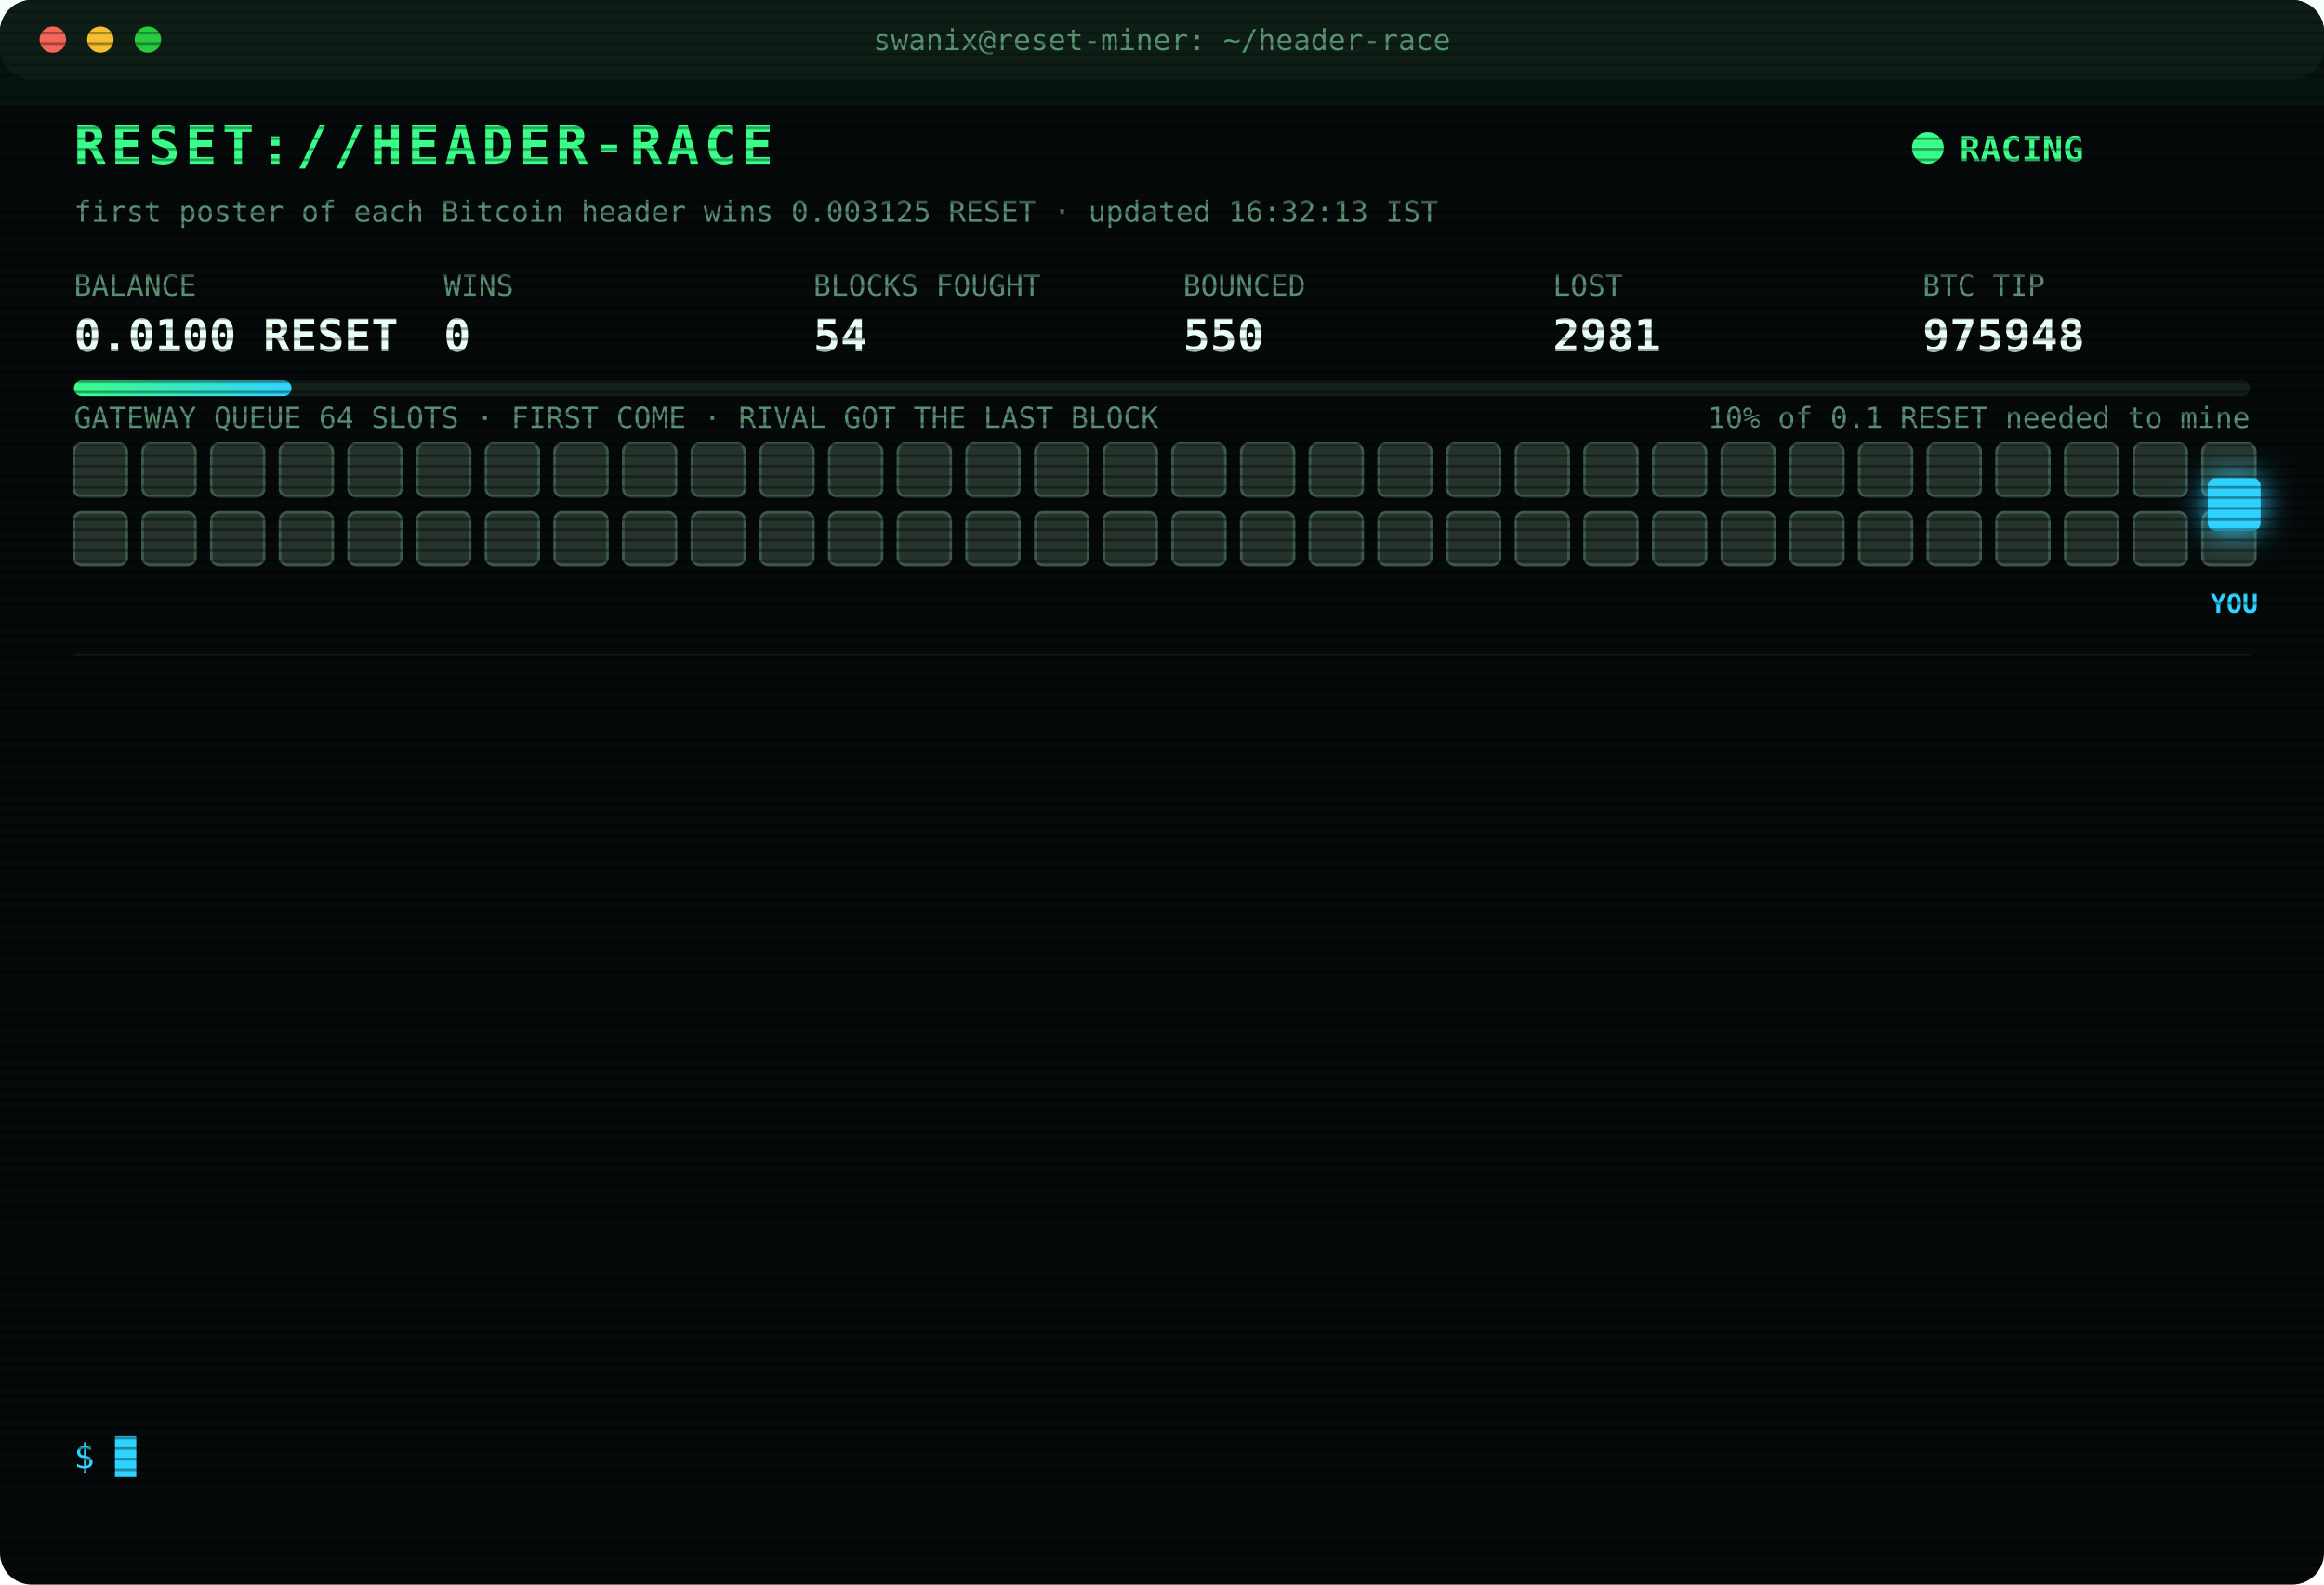
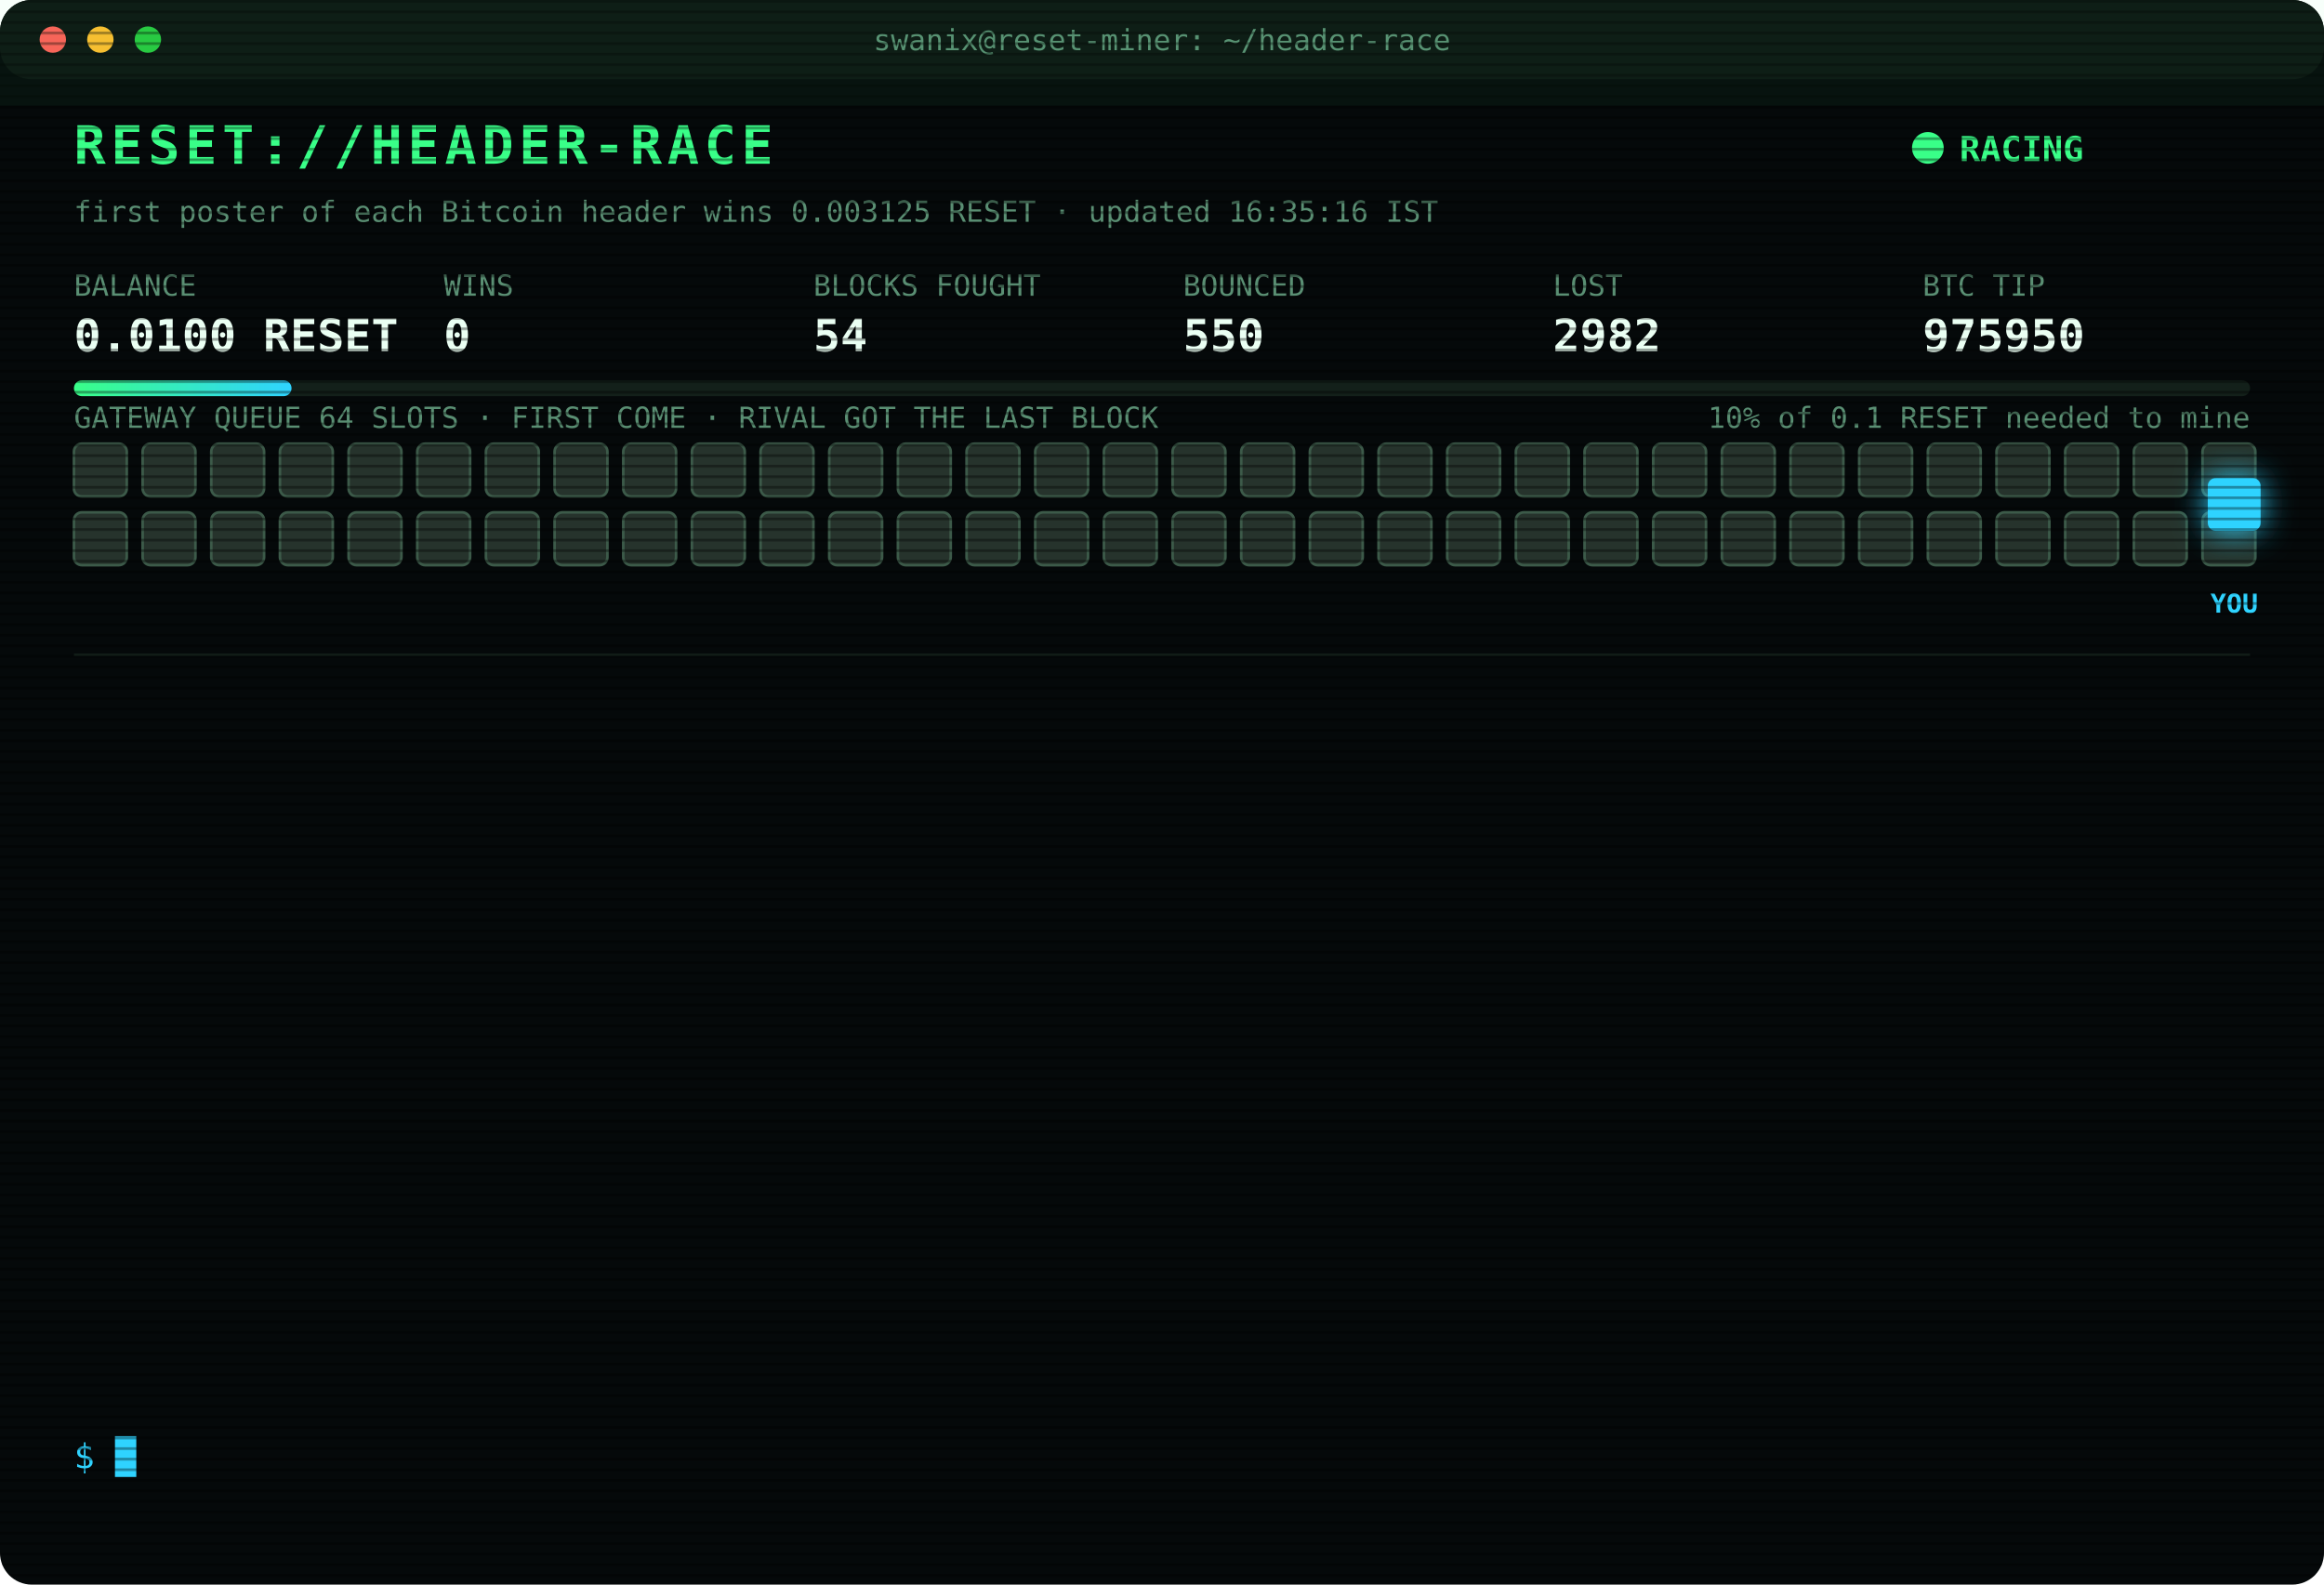
<svg xmlns="http://www.w3.org/2000/svg" width="880" height="600" viewBox="0 0 880 600" font-family="ui-monospace,SFMono-Regular,Menlo,Consolas,monospace">
  <style>
text{font-size:13px;fill:#7CFFB2}
.title{font-size:20px;font-weight:700;fill:#39FF88;letter-spacing:2px;animation:glitch 3s infinite steps(1)}
.sub{fill:#2fd3ff}.k{fill:#5a8f73;font-size:11px}.v{font-size:17px;font-weight:700;fill:#eafff3}
.ts{fill:#3f6b56}.boot{fill:#2fd3ff}.dim{fill:#5a8f73}.bad{fill:#ff4d6d}.warn{fill:#ffd23f}.mag{fill:#ff5cf0}.win{fill:#39FF88;font-weight:700}
.tag{font-size:10px;fill:#2fd3ff;font-weight:700}
.rival{fill:#26332c;stroke:#3c5a49;animation:jam 1.2s infinite alternate}
.idle{fill:#141c18;stroke:#22302a;animation:breathe 4s infinite}
.me{fill:#2fd3ff;filter:drop-shadow(0 0 6px #2fd3ff)}
.hover{animation:nudge 1.1s infinite ease-in-out}.bounce{animation:kick 1.4s infinite}
.ln{opacity:0;animation:in .4s forwards}
.cur{animation:blink 1s infinite steps(1)}
.scan{animation:scan 6s infinite linear}
.led{animation:blink 1.4s infinite}
@keyframes in{from{opacity:0;transform:translateX(-6px)}to{opacity:1;transform:none}}
@keyframes blink{50%{opacity:0}}
@keyframes jam{to{fill:#33463b}}
@keyframes breathe{50%{opacity:.4}}
@keyframes nudge{50%{transform:translateX(-10px)}}
@keyframes kick{0%,100%{transform:none}30%{transform:translateX(-14px)}55%{transform:translateX(10px) translateY(-6px)}}
@keyframes glitch{0%,92%{transform:none}93%{transform:translateX(2px);fill:#ff4d6d}95%{transform:translateX(-2px);fill:#2fd3ff}97%{transform:none}}
@keyframes scan{from{transform:translateY(-40px)}to{transform:translateY(600px)}}
</style>
  <defs>
    <pattern id="sl" width="4" height="4" patternUnits="userSpaceOnUse">
      <rect width="4" height="1" fill="#000" opacity=".35" />
    </pattern>
    <linearGradient id="bar">
      <stop offset="0" stop-color="#39FF88" />
      <stop offset="1" stop-color="#2fd3ff" />
    </linearGradient>
  </defs>
  <rect width="880" height="600" rx="12" fill="#05090a" />
  <rect width="880" height="30" rx="12" fill="#0d1512" />
  <circle cx="20" cy="15" r="5" fill="#ff5f57" />
  <circle cx="38" cy="15" r="5" fill="#febc2e" />
  <circle cx="56" cy="15" r="5" fill="#28c840" />
  <text x="440" y="19" text-anchor="middle" class="k">swanix@reset-miner: ~/header-race</text>
  <text x="28" y="62" class="title">RESET://HEADER-RACE</text>
  <circle class="led" cx="730" cy="56" r="6" fill="#39FF88" />
  <text x="742" y="61" class="win">RACING</text>
-   <text x="28" y="84" class="k">first poster of each Bitcoin header wins 0.003125 RESET · updated 16:32:13 IST</text>
+   <text x="28" y="84" class="k">first poster of each Bitcoin header wins 0.003125 RESET · updated 16:35:16 IST</text>
  <text x="28" y="112" class="k">BALANCE</text>
  <text x="28" y="133" class="v">0.0100 RESET</text>
  <text x="168" y="112" class="k">WINS</text>
  <text x="168" y="133" class="v">0</text>
  <text x="308" y="112" class="k">BLOCKS FOUGHT</text>
  <text x="308" y="133" class="v">54</text>
  <text x="448" y="112" class="k">BOUNCED</text>
  <text x="448" y="133" class="v">550</text>
  <text x="588" y="112" class="k">LOST</text>
-   <text x="588" y="133" class="v">2981</text>
+   <text x="588" y="133" class="v">2982</text>
  <text x="728" y="112" class="k">BTC TIP</text>
-   <text x="728" y="133" class="v">975948</text>
+   <text x="728" y="133" class="v">975950</text>
  <rect x="28" y="144" width="824" height="6" rx="3" fill="#13201a" />
  <rect x="28" y="144" width="82.4" height="6" rx="3" fill="url(#bar)" />
  <text x="852" y="162" text-anchor="end" class="k">10% of 0.1 RESET needed to mine</text>
  <text x="28" y="162" class="k">GATEWAY QUEUE 64 SLOTS · FIRST COME · RIVAL GOT THE LAST BLOCK</text>
  <rect class="rival" x="28" y="168" width="20" height="20" rx="3" style="animation-delay:0.00s" />
  <rect class="rival" x="54" y="168" width="20" height="20" rx="3" style="animation-delay:0.05s" />
  <rect class="rival" x="80" y="168" width="20" height="20" rx="3" style="animation-delay:0.10s" />
  <rect class="rival" x="106" y="168" width="20" height="20" rx="3" style="animation-delay:0.15s" />
  <rect class="rival" x="132" y="168" width="20" height="20" rx="3" style="animation-delay:0.20s" />
  <rect class="rival" x="158" y="168" width="20" height="20" rx="3" style="animation-delay:0.25s" />
  <rect class="rival" x="184" y="168" width="20" height="20" rx="3" style="animation-delay:0.30s" />
  <rect class="rival" x="210" y="168" width="20" height="20" rx="3" style="animation-delay:0.35s" />
  <rect class="rival" x="236" y="168" width="20" height="20" rx="3" style="animation-delay:0.40s" />
  <rect class="rival" x="262" y="168" width="20" height="20" rx="3" style="animation-delay:0.45s" />
  <rect class="rival" x="288" y="168" width="20" height="20" rx="3" style="animation-delay:0.50s" />
  <rect class="rival" x="314" y="168" width="20" height="20" rx="3" style="animation-delay:0.55s" />
  <rect class="rival" x="340" y="168" width="20" height="20" rx="3" style="animation-delay:0.60s" />
  <rect class="rival" x="366" y="168" width="20" height="20" rx="3" style="animation-delay:0.65s" />
  <rect class="rival" x="392" y="168" width="20" height="20" rx="3" style="animation-delay:0.70s" />
  <rect class="rival" x="418" y="168" width="20" height="20" rx="3" style="animation-delay:0.75s" />
  <rect class="rival" x="444" y="168" width="20" height="20" rx="3" style="animation-delay:0.80s" />
  <rect class="rival" x="470" y="168" width="20" height="20" rx="3" style="animation-delay:0.85s" />
  <rect class="rival" x="496" y="168" width="20" height="20" rx="3" style="animation-delay:0.90s" />
  <rect class="rival" x="522" y="168" width="20" height="20" rx="3" style="animation-delay:0.95s" />
  <rect class="rival" x="548" y="168" width="20" height="20" rx="3" style="animation-delay:1.00s" />
  <rect class="rival" x="574" y="168" width="20" height="20" rx="3" style="animation-delay:1.05s" />
  <rect class="rival" x="600" y="168" width="20" height="20" rx="3" style="animation-delay:1.10s" />
  <rect class="rival" x="626" y="168" width="20" height="20" rx="3" style="animation-delay:1.15s" />
  <rect class="rival" x="652" y="168" width="20" height="20" rx="3" style="animation-delay:1.20s" />
  <rect class="rival" x="678" y="168" width="20" height="20" rx="3" style="animation-delay:1.25s" />
  <rect class="rival" x="704" y="168" width="20" height="20" rx="3" style="animation-delay:1.30s" />
  <rect class="rival" x="730" y="168" width="20" height="20" rx="3" style="animation-delay:1.35s" />
  <rect class="rival" x="756" y="168" width="20" height="20" rx="3" style="animation-delay:1.40s" />
  <rect class="rival" x="782" y="168" width="20" height="20" rx="3" style="animation-delay:1.45s" />
  <rect class="rival" x="808" y="168" width="20" height="20" rx="3" style="animation-delay:1.50s" />
  <rect class="rival" x="834" y="168" width="20" height="20" rx="3" style="animation-delay:1.55s" />
  <rect class="rival" x="28" y="194" width="20" height="20" rx="3" style="animation-delay:1.60s" />
  <rect class="rival" x="54" y="194" width="20" height="20" rx="3" style="animation-delay:1.65s" />
  <rect class="rival" x="80" y="194" width="20" height="20" rx="3" style="animation-delay:1.70s" />
  <rect class="rival" x="106" y="194" width="20" height="20" rx="3" style="animation-delay:1.75s" />
  <rect class="rival" x="132" y="194" width="20" height="20" rx="3" style="animation-delay:1.80s" />
  <rect class="rival" x="158" y="194" width="20" height="20" rx="3" style="animation-delay:1.85s" />
  <rect class="rival" x="184" y="194" width="20" height="20" rx="3" style="animation-delay:1.90s" />
  <rect class="rival" x="210" y="194" width="20" height="20" rx="3" style="animation-delay:1.95s" />
  <rect class="rival" x="236" y="194" width="20" height="20" rx="3" style="animation-delay:2.00s" />
  <rect class="rival" x="262" y="194" width="20" height="20" rx="3" style="animation-delay:2.05s" />
  <rect class="rival" x="288" y="194" width="20" height="20" rx="3" style="animation-delay:2.10s" />
  <rect class="rival" x="314" y="194" width="20" height="20" rx="3" style="animation-delay:2.15s" />
  <rect class="rival" x="340" y="194" width="20" height="20" rx="3" style="animation-delay:2.20s" />
  <rect class="rival" x="366" y="194" width="20" height="20" rx="3" style="animation-delay:2.25s" />
  <rect class="rival" x="392" y="194" width="20" height="20" rx="3" style="animation-delay:2.30s" />
  <rect class="rival" x="418" y="194" width="20" height="20" rx="3" style="animation-delay:2.35s" />
  <rect class="rival" x="444" y="194" width="20" height="20" rx="3" style="animation-delay:2.40s" />
  <rect class="rival" x="470" y="194" width="20" height="20" rx="3" style="animation-delay:2.45s" />
  <rect class="rival" x="496" y="194" width="20" height="20" rx="3" style="animation-delay:2.50s" />
  <rect class="rival" x="522" y="194" width="20" height="20" rx="3" style="animation-delay:2.55s" />
  <rect class="rival" x="548" y="194" width="20" height="20" rx="3" style="animation-delay:2.60s" />
  <rect class="rival" x="574" y="194" width="20" height="20" rx="3" style="animation-delay:2.65s" />
  <rect class="rival" x="600" y="194" width="20" height="20" rx="3" style="animation-delay:2.70s" />
  <rect class="rival" x="626" y="194" width="20" height="20" rx="3" style="animation-delay:2.75s" />
  <rect class="rival" x="652" y="194" width="20" height="20" rx="3" style="animation-delay:2.80s" />
  <rect class="rival" x="678" y="194" width="20" height="20" rx="3" style="animation-delay:2.85s" />
  <rect class="rival" x="704" y="194" width="20" height="20" rx="3" style="animation-delay:2.90s" />
  <rect class="rival" x="730" y="194" width="20" height="20" rx="3" style="animation-delay:2.95s" />
  <rect class="rival" x="756" y="194" width="20" height="20" rx="3" style="animation-delay:3.00s" />
  <rect class="rival" x="782" y="194" width="20" height="20" rx="3" style="animation-delay:3.05s" />
  <rect class="rival" x="808" y="194" width="20" height="20" rx="3" style="animation-delay:3.10s" />
  <rect class="rival" x="834" y="194" width="20" height="20" rx="3" style="animation-delay:3.15s" />
  <g class="hover">
    <rect class="me" x="836" y="181" width="20" height="20" rx="3" />
    <text class="tag" x="846" y="232" text-anchor="middle">YOU</text>
  </g>
  <line x1="28" x2="852" y1="248" y2="248" stroke="#13201a" />
  <g class="ln" style="animation-delay:0.40s">
-     <text x="28" y="270" class="ts">15:05:31</text>
-     <text x="104" y="270" class="bad">[LOST] #975937 taken by a rival miner</text>
+     <text x="28" y="270" class="ts">15:07:05</text>
+     <text x="104" y="270" class="bad">[LOST] #975938 taken by a rival miner</text>
  </g>
  <g class="ln" style="animation-delay:0.65s">
-     <text x="28" y="292" class="ts">15:07:05</text>
-     <text x="104" y="292" class="bad">[LOST] #975938 taken by a rival miner</text>
+     <text x="28" y="292" class="ts">15:07:46</text>
+     <text x="104" y="292" class="bad">[LOST] #975939 taken by a rival miner</text>
  </g>
  <g class="ln" style="animation-delay:0.90s">
-     <text x="28" y="314" class="ts">15:07:46</text>
-     <text x="104" y="314" class="bad">[LOST] #975939 taken by a rival miner</text>
+     <text x="28" y="314" class="ts">15:09:26</text>
+     <text x="104" y="314" class="bad">[LOST] #975940 taken by a rival miner</text>
  </g>
  <g class="ln" style="animation-delay:1.15s">
-     <text x="28" y="336" class="ts">15:09:26</text>
-     <text x="104" y="336" class="bad">[LOST] #975940 taken by a rival miner</text>
+     <text x="28" y="336" class="ts">15:28:07</text>
+     <text x="104" y="336" class="bad">[LOST] #975941 taken by a rival miner</text>
  </g>
  <g class="ln" style="animation-delay:1.40s">
-     <text x="28" y="358" class="ts">15:28:07</text>
-     <text x="104" y="358" class="bad">[LOST] #975941 taken by a rival miner</text>
+     <text x="28" y="358" class="ts">15:30:58</text>
+     <text x="104" y="358" class="bad">[LOST] #975942 taken by a rival miner</text>
  </g>
  <g class="ln" style="animation-delay:1.65s">
-     <text x="28" y="380" class="ts">15:30:58</text>
-     <text x="104" y="380" class="bad">[LOST] #975942 taken by a rival miner</text>
+     <text x="28" y="380" class="ts">15:33:10</text>
+     <text x="104" y="380" class="bad">[LOST] #975943 taken by a rival miner</text>
  </g>
  <g class="ln" style="animation-delay:1.90s">
-     <text x="28" y="402" class="ts">15:33:10</text>
-     <text x="104" y="402" class="bad">[LOST] #975943 taken by a rival miner</text>
+     <text x="28" y="402" class="ts">15:45:10</text>
+     <text x="104" y="402" class="bad">[LOST] #975944 taken by a rival miner</text>
  </g>
  <g class="ln" style="animation-delay:2.15s">
-     <text x="28" y="424" class="ts">15:45:10</text>
-     <text x="104" y="424" class="bad">[LOST] #975944 taken by a rival miner</text>
+     <text x="28" y="424" class="ts">15:55:08</text>
+     <text x="104" y="424" class="bad">[LOST] #975945 taken by a rival miner</text>
  </g>
  <g class="ln" style="animation-delay:2.40s">
-     <text x="28" y="446" class="ts">15:55:08</text>
-     <text x="104" y="446" class="bad">[LOST] #975945 taken by a rival miner</text>
+     <text x="28" y="446" class="ts">15:55:38</text>
+     <text x="104" y="446" class="dim">[STINT END] calls 795 · wins 0</text>
  </g>
  <g class="ln" style="animation-delay:2.65s">
-     <text x="28" y="468" class="ts">15:55:38</text>
-     <text x="104" y="468" class="dim">[STINT END] calls 795 · wins 0</text>
+     <text x="28" y="468" class="ts">16:00:26</text>
+     <text x="104" y="468" class="boot">[BOOT] racer v3 online · 3 feeds · stint 340m</text>
  </g>
  <g class="ln" style="animation-delay:2.90s">
-     <text x="28" y="490" class="ts">16:00:26</text>
-     <text x="104" y="490" class="boot">[BOOT] racer v3 online · 3 feeds · stint 340m</text>
+     <text x="28" y="490" class="ts">16:22:36</text>
+     <text x="104" y="490" class="bad">[LOST] #975947 taken by a rival miner</text>
  </g>
  <g class="ln" style="animation-delay:3.15s">
-     <text x="28" y="512" class="ts">16:22:36</text>
-     <text x="104" y="512" class="bad">[LOST] #975947 taken by a rival miner</text>
+     <text x="28" y="512" class="ts">16:32:13</text>
+     <text x="104" y="512" class="bad">[LOST] #975948 taken by a rival miner</text>
  </g>
  <g class="ln" style="animation-delay:3.40s">
-     <text x="28" y="534" class="ts">16:32:13</text>
-     <text x="104" y="534" class="bad">[LOST] #975948 taken by a rival miner</text>
+     <text x="28" y="534" class="ts">16:35:16</text>
+     <text x="104" y="534" class="bad">[LOST] #975950 taken by a rival miner</text>
  </g>
  <text x="28" y="556" class="sub">$ <tspan class="cur">█</tspan>
  </text>
  <rect width="880" height="600" rx="12" fill="url(#sl)" pointer-events="none" />
  <rect class="scan" width="880" height="40" fill="#39FF88" opacity=".04" />
</svg>
